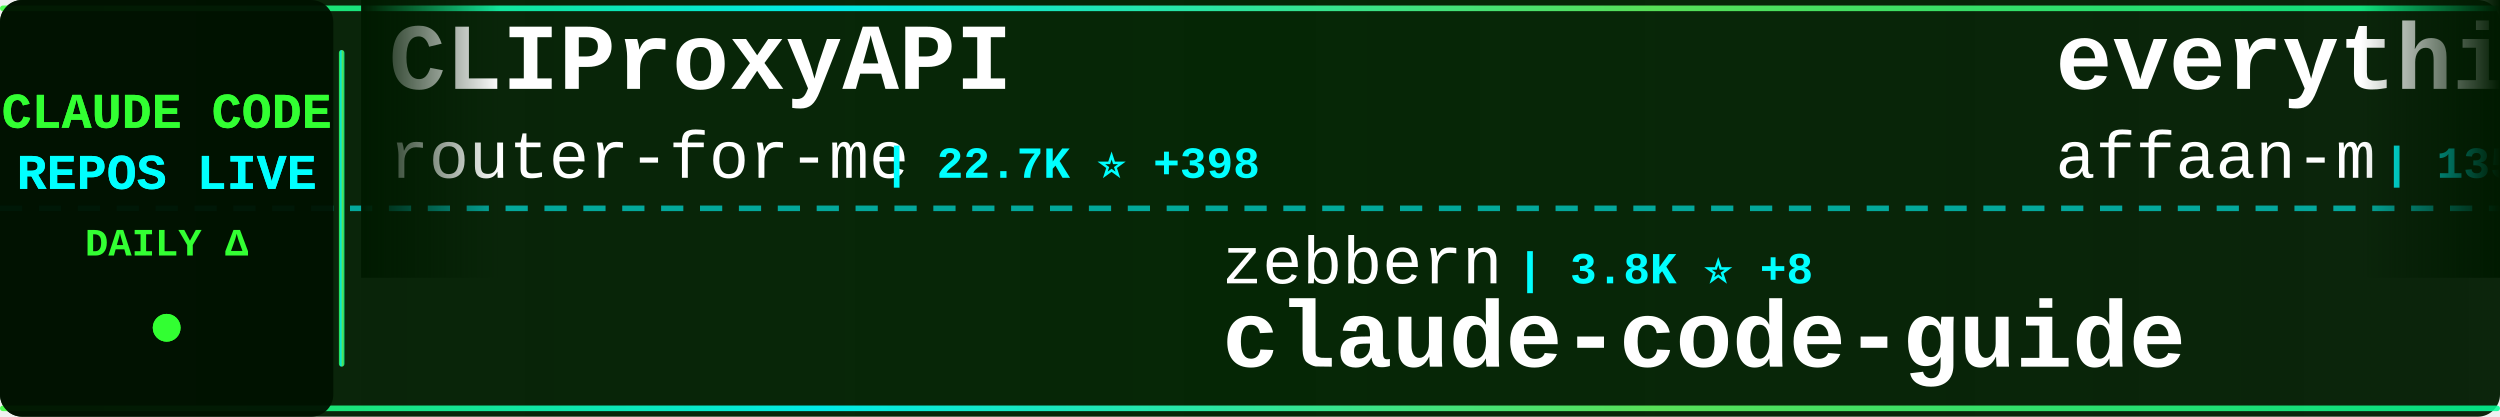
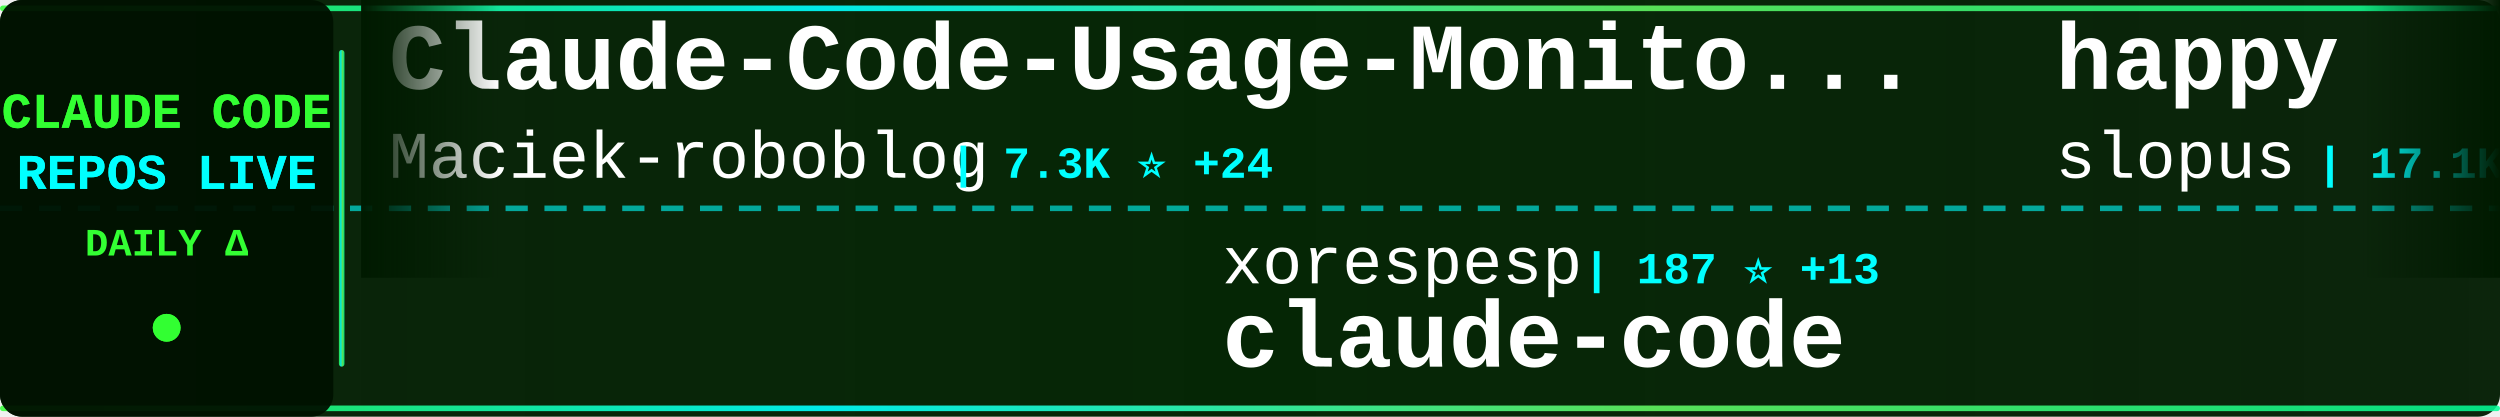
<svg xmlns="http://www.w3.org/2000/svg" width="900" height="150">
  <defs>
    <linearGradient id="tickerBg" x1="0%" y1="0%" x2="100%" y2="0%">
      <stop offset="0%" style="stop-color:#001a00;stop-opacity:0.95" />
      <stop offset="50%" style="stop-color:#002200;stop-opacity:0.98" />
      <stop offset="100%" style="stop-color:#001a00;stop-opacity:0.95" />
    </linearGradient>
    <linearGradient id="borderGrad" x1="0%" y1="0%" x2="100%" y2="0%">
      <stop offset="0%" style="stop-color:#33ff33;stop-opacity:0.85">
        <animate attributeName="stop-opacity" values="0.85;1;0.85" dur="2s" repeatCount="indefinite" />
      </stop>
      <stop offset="33%" style="stop-color:#00ffff;stop-opacity:0.9">
        <animate attributeName="stop-opacity" values="0.9;1;0.9" dur="2.2s" repeatCount="indefinite" />
      </stop>
      <stop offset="66%" style="stop-color:#66ff66;stop-opacity:0.85">
        <animate attributeName="stop-opacity" values="0.85;1;0.85" dur="1.8s" repeatCount="indefinite" />
      </stop>
      <stop offset="100%" style="stop-color:#00ff99;stop-opacity:0.85">
        <animate attributeName="stop-opacity" values="0.85;1;0.85" dur="2s" repeatCount="indefinite" />
      </stop>
    </linearGradient>
    <filter id="textGlow">
      <feGaussianBlur stdDeviation="0.1" result="coloredBlur" />
      <feMerge>
        <feMergeNode in="coloredBlur" />
        <feMergeNode in="SourceGraphic" />
      </feMerge>
    </filter>
    <filter id="metricGlow">
      <feGaussianBlur stdDeviation="0.2" result="coloredBlur" />
      <feMerge>
        <feMergeNode in="coloredBlur" />
        <feMergeNode in="SourceGraphic" />
      </feMerge>
    </filter>
    <linearGradient id="leftFade" x1="0%" y1="0%" x2="100%" y2="0%">
      <stop offset="0%" style="stop-color:#001a00;stop-opacity:1" />
      <stop offset="100%" style="stop-color:#001a00;stop-opacity:0" />
    </linearGradient>
    <linearGradient id="rightFade" x1="0%" y1="0%" x2="100%" y2="0%">
      <stop offset="0%" style="stop-color:#001a00;stop-opacity:0" />
      <stop offset="100%" style="stop-color:#001a00;stop-opacity:1" />
    </linearGradient>
  </defs>
  <rect width="900" height="150" fill="url(#tickerBg)" rx="8" />
  <rect x="0" y="2" width="900" height="2" fill="url(#borderGrad)" rx="1" />
  <rect x="0" y="146" width="900" height="2" fill="url(#borderGrad)" rx="1" />
  <line x1="0" y1="75" x2="900" y2="75" stroke="#00ffff" stroke-width="2" stroke-dasharray="8 6" opacity="0.6" />
  <rect x="0" y="0" width="120" height="150" fill="#001100" opacity="0.95" rx="8" />
  <text x="60" y="46" font-family="'Courier New', monospace" font-size="18" font-weight="bold" fill="#33ff33" text-anchor="middle" filter="url(#textGlow)">
    CLAUDE CODE
  </text>
  <text x="60" y="68" font-family="'Courier New', monospace" font-size="18" font-weight="bold" fill="#00ffff" text-anchor="middle" filter="url(#textGlow)">
    REPOS LIVE
  </text>
  <text x="60" y="92" font-family="'Courier New', monospace" font-size="14" font-weight="bold" fill="#33ff33" text-anchor="middle">
    DAILY Δ
  </text>
  <circle cx="60" cy="118" r="5" fill="#33ff33" filter="url(#metricGlow)">
    <animate attributeName="r" values="4;6;4" dur="1.5s" repeatCount="indefinite" />
    <animate attributeName="opacity" values="0.6;1;0.6" dur="1.5s" repeatCount="indefinite" />
  </circle>
  <rect x="122" y="18" width="2" height="114" fill="url(#borderGrad)" rx="1" />
  <clipPath id="tickerClip">
    <rect x="130" y="0" width="770" height="150" />
  </clipPath>
  <g clip-path="url(#tickerClip)">
    <g id="tickerItems">
      <animateTransform attributeName="transform" attributeType="XML" type="translate" from="0 0" to="-3000 0" dur="54s" repeatCount="indefinite" />
      <g transform="translate(0, 0)">
-         <text x="140" y="32" font-family="'Courier New', monospace" font-size="34" font-weight="bold" fill="#ffffff">CLIProxyAPI</text>
-         <text x="140" y="64" font-family="'Courier New', monospace" font-size="24" font-weight="normal" fill="#ffffff" opacity="1.0">router-for-me</text>
-         <text x="318" y="64" font-family="'Courier New', monospace" font-size="16" font-weight="bold" fill="#00ffff"> | 22.7K ⭐ +398</text>
+         <text x="140" y="32" font-family="'Courier New', monospace" font-size="34" font-weight="bold" fill="#ffffff">Claude-Code-Usage-Monito...</text>
+         <text x="140" y="64" font-family="'Courier New', monospace" font-size="24" font-weight="normal" fill="#ffffff" opacity="1.0">Maciek-roboblog</text>
+         <text x="342" y="64" font-family="'Courier New', monospace" font-size="16" font-weight="bold" fill="#00ffff"> | 7.3K ⭐ +24</text>
      </g>
      <g transform="translate(300, 0)">
-         <text x="140" y="102" font-family="'Courier New', monospace" font-size="24" font-weight="normal" fill="#ffffff" opacity="1.0">zebbern</text>
-         <text x="246" y="102" font-family="'Courier New', monospace" font-size="16" font-weight="bold" fill="#00ffff"> | 3.8K ⭐ +8</text>
-         <text x="140" y="132" font-family="'Courier New', monospace" font-size="34" font-weight="bold" fill="#ffffff">claude-code-guide</text>
+         <text x="140" y="102" font-family="'Courier New', monospace" font-size="24" font-weight="normal" fill="#ffffff" opacity="1.0">xorespesp</text>
+         <text x="270" y="102" font-family="'Courier New', monospace" font-size="16" font-weight="bold" fill="#00ffff"> | 187 ⭐ +13</text>
+         <text x="140" y="132" font-family="'Courier New', monospace" font-size="34" font-weight="bold" fill="#ffffff">claude-code</text>
      </g>
      <g transform="translate(600, 0)">
-         <text x="140" y="32" font-family="'Courier New', monospace" font-size="34" font-weight="bold" fill="#ffffff">everything-claude-code</text>
-         <text x="140" y="64" font-family="'Courier New', monospace" font-size="24" font-weight="normal" fill="#ffffff" opacity="1.0">affaan-m</text>
-         <text x="258" y="64" font-family="'Courier New', monospace" font-size="16" font-weight="bold" fill="#00ffff"> | 135.8K ⭐ +2.6K</text>
+         <text x="140" y="32" font-family="'Courier New', monospace" font-size="34" font-weight="bold" fill="#ffffff">happy</text>
+         <text x="140" y="64" font-family="'Courier New', monospace" font-size="24" font-weight="normal" fill="#ffffff" opacity="1.0">slopus</text>
+         <text x="234" y="64" font-family="'Courier New', monospace" font-size="16" font-weight="bold" fill="#00ffff"> | 17.1K ⭐ +98</text>
      </g>
      <g transform="translate(900, 0)">
-         <text x="140" y="102" font-family="'Courier New', monospace" font-size="24" font-weight="normal" fill="#ffffff" opacity="1.0">snarktank</text>
-         <text x="270" y="102" font-family="'Courier New', monospace" font-size="16" font-weight="bold" fill="#00ffff"> | 14.3K ⭐ +61</text>
-         <text x="140" y="132" font-family="'Courier New', monospace" font-size="34" font-weight="bold" fill="#ffffff">ralph</text>
+         <text x="140" y="102" font-family="'Courier New', monospace" font-size="24" font-weight="normal" fill="#ffffff" opacity="1.0">huangserva</text>
+         <text x="282" y="102" font-family="'Courier New', monospace" font-size="16" font-weight="bold" fill="#00ffff"> | 492 ⭐ +42</text>
+         <text x="140" y="132" font-family="'Courier New', monospace" font-size="34" font-weight="bold" fill="#ffffff">claude-code-cli</text>
      </g>
      <g transform="translate(1200, 0)">
        <text x="140" y="32" font-family="'Courier New', monospace" font-size="34" font-weight="bold" fill="#ffffff">claude-code</text>
-         <text x="140" y="64" font-family="'Courier New', monospace" font-size="24" font-weight="normal" fill="#ffffff" opacity="1.0">xorespesp</text>
-         <text x="270" y="64" font-family="'Courier New', monospace" font-size="16" font-weight="bold" fill="#00ffff"> | 184 ⭐ +10</text>
+         <text x="140" y="64" font-family="'Courier New', monospace" font-size="24" font-weight="normal" fill="#ffffff" opacity="1.0">beita6969</text>
+         <text x="270" y="64" font-family="'Courier New', monospace" font-size="16" font-weight="bold" fill="#00ffff"> | 271 ⭐ +11</text>
      </g>
      <g transform="translate(1500, 0)">
-         <text x="140" y="102" font-family="'Courier New', monospace" font-size="24" font-weight="normal" fill="#ffffff" opacity="1.0">Cranot</text>
-         <text x="234" y="102" font-family="'Courier New', monospace" font-size="16" font-weight="bold" fill="#00ffff"> | 2.6K ⭐ +8</text>
+         <text x="140" y="102" font-family="'Courier New', monospace" font-size="24" font-weight="normal" fill="#ffffff" opacity="1.0">siteboon</text>
+         <text x="258" y="102" font-family="'Courier New', monospace" font-size="16" font-weight="bold" fill="#00ffff"> | 9.4K ⭐ +72</text>
+         <text x="140" y="132" font-family="'Courier New', monospace" font-size="34" font-weight="bold" fill="#ffffff">claudecodeui</text>
+       </g>
+       <g transform="translate(1800, 0)">
+         <text x="140" y="32" font-family="'Courier New', monospace" font-size="34" font-weight="bold" fill="#ffffff">claude-code-showcase</text>
+         <text x="140" y="64" font-family="'Courier New', monospace" font-size="24" font-weight="normal" fill="#ffffff" opacity="1.0">ChrisWiles</text>
+         <text x="282" y="64" font-family="'Courier New', monospace" font-size="16" font-weight="bold" fill="#00ffff"> | 5.7K ⭐ +8</text>
+       </g>
+       <g transform="translate(2100, 0)">
+         <text x="140" y="102" font-family="'Courier New', monospace" font-size="24" font-weight="normal" fill="#ffffff" opacity="1.0">wanshuiyin</text>
+         <text x="282" y="102" font-family="'Courier New', monospace" font-size="16" font-weight="bold" fill="#00ffff"> | 5.4K ⭐ +117</text>
+         <text x="140" y="132" font-family="'Courier New', monospace" font-size="34" font-weight="bold" fill="#ffffff">Auto-claude-code-researc...</text>
+       </g>
+       <g transform="translate(2400, 0)">
+         <text x="140" y="32" font-family="'Courier New', monospace" font-size="34" font-weight="bold" fill="#ffffff">claude-code-action</text>
+         <text x="140" y="64" font-family="'Courier New', monospace" font-size="24" font-weight="normal" fill="#ffffff" opacity="1.0">anthropics</text>
+         <text x="282" y="64" font-family="'Courier New', monospace" font-size="16" font-weight="bold" fill="#00ffff"> | 6.9K ⭐ +18</text>
+       </g>
+       <g transform="translate(2700, 0)">
+         <text x="140" y="102" font-family="'Courier New', monospace" font-size="24" font-weight="normal" fill="#ffffff" opacity="1.0">zebbern</text>
+         <text x="246" y="102" font-family="'Courier New', monospace" font-size="16" font-weight="bold" fill="#00ffff"> | 3.8K ⭐ +12</text>
        <text x="140" y="132" font-family="'Courier New', monospace" font-size="34" font-weight="bold" fill="#ffffff">claude-code-guide</text>
      </g>
-       <g transform="translate(1800, 0)">
-         <text x="140" y="32" font-family="'Courier New', monospace" font-size="34" font-weight="bold" fill="#ffffff">edmunds-claude-code</text>
-         <text x="140" y="64" font-family="'Courier New', monospace" font-size="24" font-weight="normal" fill="#ffffff" opacity="1.0">edmund-io</text>
-         <text x="270" y="64" font-family="'Courier New', monospace" font-size="16" font-weight="bold" fill="#00ffff"> | 1.4K ⭐ +2</text>
-       </g>
-       <g transform="translate(2100, 0)">
-         <text x="140" y="102" font-family="'Courier New', monospace" font-size="24" font-weight="normal" fill="#ffffff" opacity="1.0">anthropics</text>
-         <text x="282" y="102" font-family="'Courier New', monospace" font-size="16" font-weight="bold" fill="#00ffff"> | 110.0K ⭐ +826</text>
-         <text x="140" y="132" font-family="'Courier New', monospace" font-size="34" font-weight="bold" fill="#ffffff">skills</text>
-       </g>
-       <g transform="translate(2400, 0)">
-         <text x="140" y="32" font-family="'Courier New', monospace" font-size="34" font-weight="bold" fill="#ffffff">claw-code-parity</text>
-         <text x="140" y="64" font-family="'Courier New', monospace" font-size="24" font-weight="normal" fill="#ffffff" opacity="1.0">ultraworkers</text>
-         <text x="306" y="64" font-family="'Courier New', monospace" font-size="16" font-weight="bold" fill="#00ffff"> | 4.8K ⭐ +2.9K</text>
-       </g>
-       <g transform="translate(2700, 0)">
-         <text x="140" y="102" font-family="'Courier New', monospace" font-size="24" font-weight="normal" fill="#ffffff" opacity="1.0">leaked-claude-code</text>
-         <text x="378" y="102" font-family="'Courier New', monospace" font-size="16" font-weight="bold" fill="#00ffff"> | 691 ⭐ +109</text>
-         <text x="140" y="132" font-family="'Courier New', monospace" font-size="34" font-weight="bold" fill="#ffffff">leaked-claude-code</text>
-       </g>
      <g transform="translate(3000, 0)">
-         <text x="140" y="32" font-family="'Courier New', monospace" font-size="34" font-weight="bold" fill="#ffffff">CLIProxyAPI</text>
-         <text x="140" y="64" font-family="'Courier New', monospace" font-size="24" font-weight="normal" fill="#ffffff" opacity="1.0">router-for-me</text>
-         <text x="318" y="64" font-family="'Courier New', monospace" font-size="16" font-weight="bold" fill="#00ffff"> | 22.7K ⭐ +398</text>
+         <text x="140" y="32" font-family="'Courier New', monospace" font-size="34" font-weight="bold" fill="#ffffff">Claude-Code-Usage-Monito...</text>
+         <text x="140" y="64" font-family="'Courier New', monospace" font-size="24" font-weight="normal" fill="#ffffff" opacity="1.0">Maciek-roboblog</text>
+         <text x="342" y="64" font-family="'Courier New', monospace" font-size="16" font-weight="bold" fill="#00ffff"> | 7.3K ⭐ +24</text>
      </g>
      <g transform="translate(3300, 0)">
-         <text x="140" y="102" font-family="'Courier New', monospace" font-size="24" font-weight="normal" fill="#ffffff" opacity="1.0">zebbern</text>
-         <text x="246" y="102" font-family="'Courier New', monospace" font-size="16" font-weight="bold" fill="#00ffff"> | 3.8K ⭐ +8</text>
-         <text x="140" y="132" font-family="'Courier New', monospace" font-size="34" font-weight="bold" fill="#ffffff">claude-code-guide</text>
+         <text x="140" y="102" font-family="'Courier New', monospace" font-size="24" font-weight="normal" fill="#ffffff" opacity="1.0">xorespesp</text>
+         <text x="270" y="102" font-family="'Courier New', monospace" font-size="16" font-weight="bold" fill="#00ffff"> | 187 ⭐ +13</text>
+         <text x="140" y="132" font-family="'Courier New', monospace" font-size="34" font-weight="bold" fill="#ffffff">claude-code</text>
      </g>
      <g transform="translate(3600, 0)">
-         <text x="140" y="32" font-family="'Courier New', monospace" font-size="34" font-weight="bold" fill="#ffffff">everything-claude-code</text>
-         <text x="140" y="64" font-family="'Courier New', monospace" font-size="24" font-weight="normal" fill="#ffffff" opacity="1.0">affaan-m</text>
-         <text x="258" y="64" font-family="'Courier New', monospace" font-size="16" font-weight="bold" fill="#00ffff"> | 135.8K ⭐ +2.6K</text>
+         <text x="140" y="32" font-family="'Courier New', monospace" font-size="34" font-weight="bold" fill="#ffffff">happy</text>
+         <text x="140" y="64" font-family="'Courier New', monospace" font-size="24" font-weight="normal" fill="#ffffff" opacity="1.0">slopus</text>
+         <text x="234" y="64" font-family="'Courier New', monospace" font-size="16" font-weight="bold" fill="#00ffff"> | 17.1K ⭐ +98</text>
      </g>
      <g transform="translate(3900, 0)">
-         <text x="140" y="102" font-family="'Courier New', monospace" font-size="24" font-weight="normal" fill="#ffffff" opacity="1.0">snarktank</text>
-         <text x="270" y="102" font-family="'Courier New', monospace" font-size="16" font-weight="bold" fill="#00ffff"> | 14.3K ⭐ +61</text>
-         <text x="140" y="132" font-family="'Courier New', monospace" font-size="34" font-weight="bold" fill="#ffffff">ralph</text>
+         <text x="140" y="102" font-family="'Courier New', monospace" font-size="24" font-weight="normal" fill="#ffffff" opacity="1.0">huangserva</text>
+         <text x="282" y="102" font-family="'Courier New', monospace" font-size="16" font-weight="bold" fill="#00ffff"> | 492 ⭐ +42</text>
+         <text x="140" y="132" font-family="'Courier New', monospace" font-size="34" font-weight="bold" fill="#ffffff">claude-code-cli</text>
      </g>
    </g>
  </g>
  <rect x="130" y="0" width="50" height="100" fill="url(#leftFade)" />
  <rect x="850" y="0" width="50" height="100" fill="url(#rightFade)" />
</svg>
